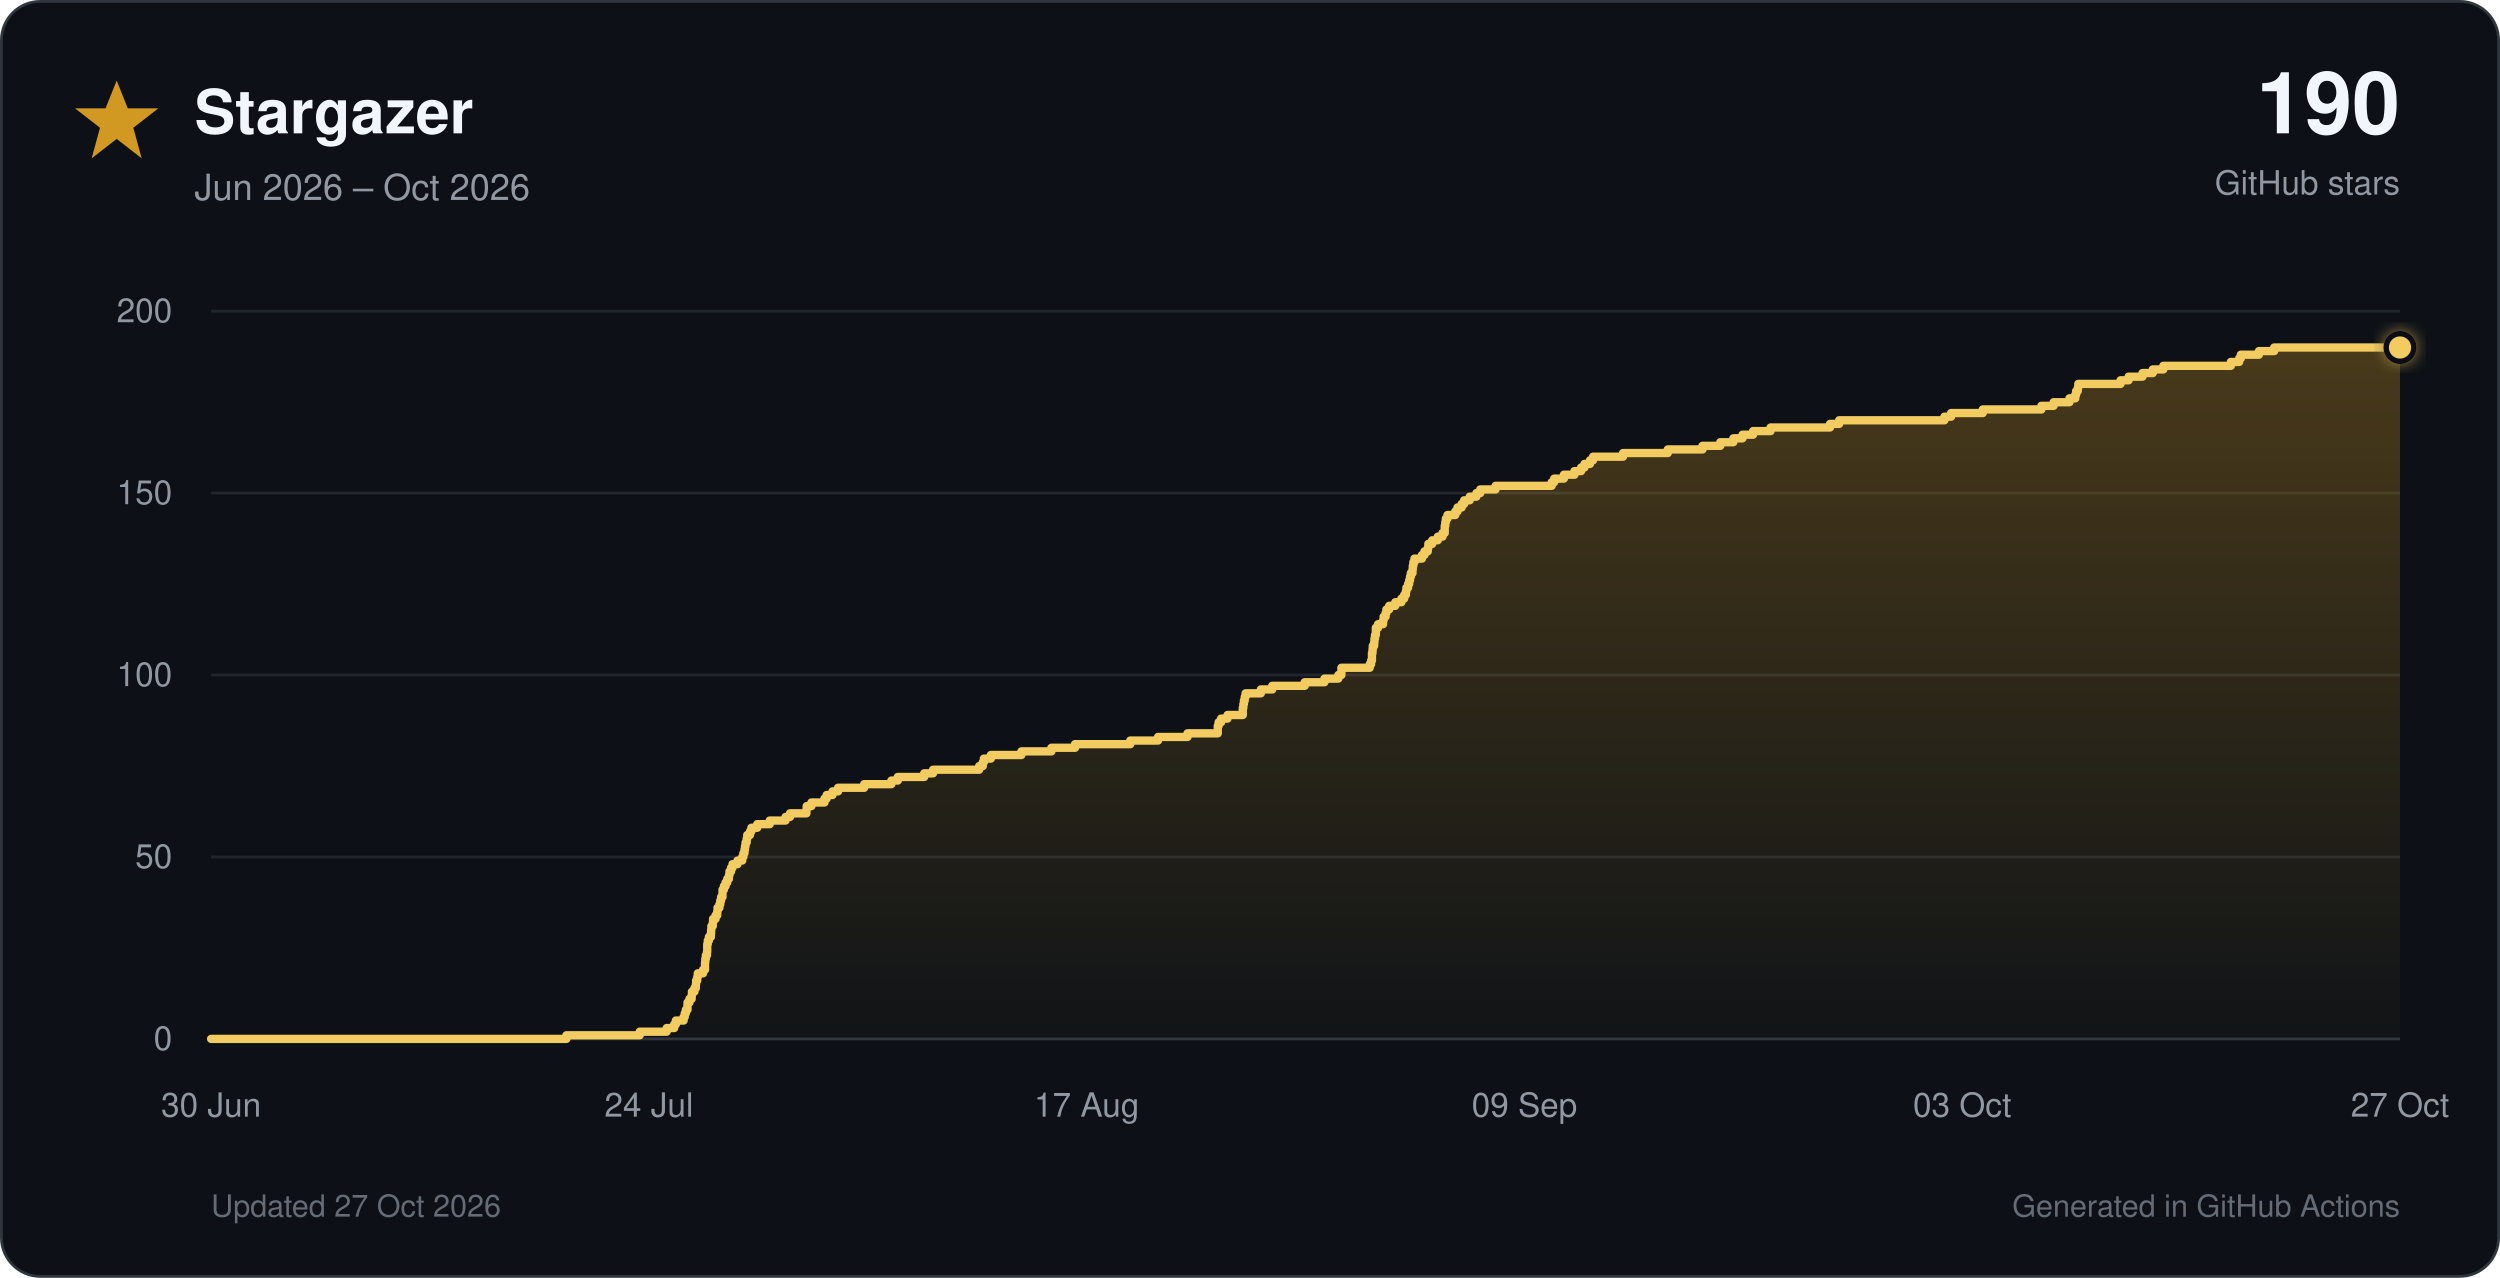
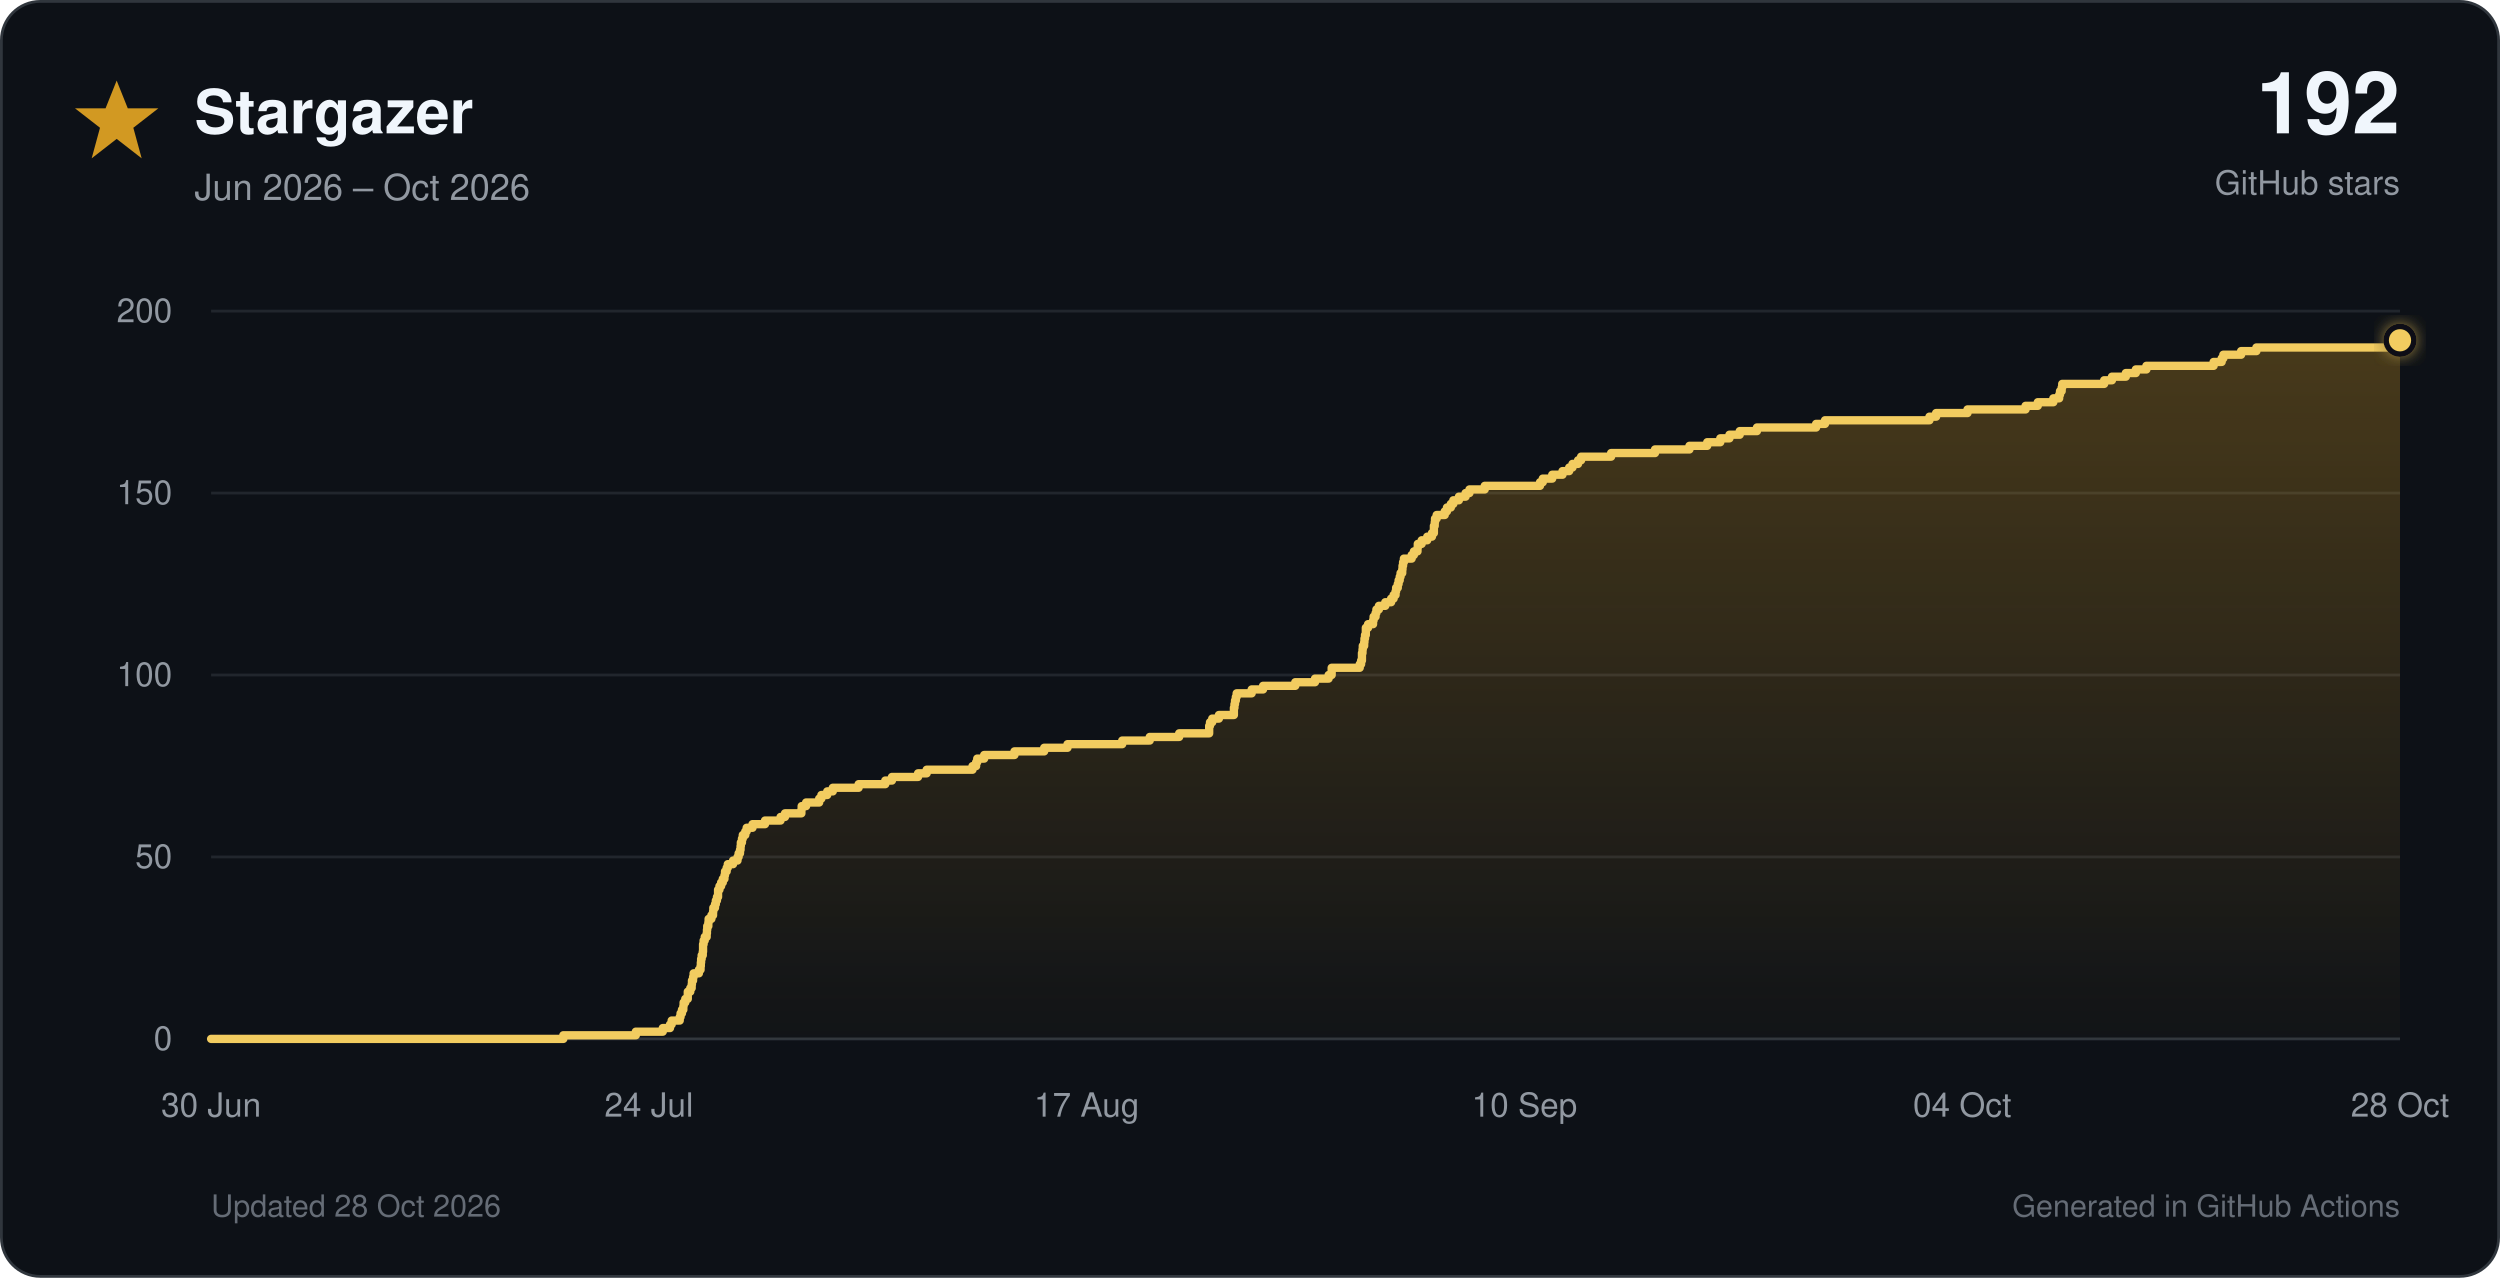
<svg xmlns="http://www.w3.org/2000/svg" viewBox="0 0 900 460" role="img">
  <defs>
    <linearGradient id="star-fill" x1="0" y1="0" x2="0" y2="1">
      <stop offset="0%" stop-color="#d29922" stop-opacity="0.30" />
      <stop offset="100%" stop-color="#d29922" stop-opacity="0.02" />
    </linearGradient>
    <filter id="glow" x="-40%" y="-40%" width="180%" height="180%">
      <feGaussianBlur stdDeviation="3" result="blur" />
      <feMerge>
        <feMergeNode in="blur" />
        <feMergeNode in="SourceGraphic" />
      </feMerge>
    </filter>
  </defs>
  <style>
    text { font-family: -apple-system, BlinkMacSystemFont, 'Segoe UI', Helvetica, Arial, sans-serif; }
    .tick { fill: #9198a1; font-size: 12px; }
  </style>
  <rect x="0.5" y="0.5" width="899" height="459" rx="14" fill="#0d1117" stroke="#30363d" />
  <polygon points="42,29 46,39 57,39 48,46 51,57 42,50 33,57 36,46 27,39 38,39" fill="#d29922" />
  <text x="70" y="48" font-size="22" font-weight="700" fill="#f0f6fc">Stargazer</text>
  <text x="70" y="72" font-size="13" fill="#9198a1">Jun 2026 – Oct 2026</text>
-   <text x="864" y="48" text-anchor="end" font-size="31" font-weight="750" fill="#f0f6fc">190</text>
+   <text x="864" y="48" text-anchor="end" font-size="31" font-weight="750" fill="#f0f6fc">192</text>
  <text x="864" y="70" text-anchor="end" font-size="12" fill="#9198a1">GitHub stars</text>
  <line x1="76" y1="374.0" x2="864" y2="374.0" stroke="#30363d" stroke-width="1" />
  <text x="62" y="378.0" text-anchor="end" class="tick">0</text>
  <line x1="76" y1="308.5" x2="864" y2="308.5" stroke="#21262d" stroke-width="1" />
  <text x="62" y="312.5" text-anchor="end" class="tick">50</text>
  <line x1="76" y1="243.0" x2="864" y2="243.0" stroke="#21262d" stroke-width="1" />
  <text x="62" y="247.0" text-anchor="end" class="tick">100</text>
  <line x1="76" y1="177.5" x2="864" y2="177.5" stroke="#21262d" stroke-width="1" />
  <text x="62" y="181.5" text-anchor="end" class="tick">150</text>
  <line x1="76" y1="112.0" x2="864" y2="112.0" stroke="#21262d" stroke-width="1" />
  <text x="62" y="116.0" text-anchor="end" class="tick">200</text>
  <text x="76.0" y="402" text-anchor="middle" class="tick">30 Jun</text>
  <text x="233.6" y="402" text-anchor="middle" class="tick">24 Jul</text>
  <text x="391.2" y="402" text-anchor="middle" class="tick">17 Aug</text>
-   <text x="548.8" y="402" text-anchor="middle" class="tick">09 Sep</text>
-   <text x="706.4" y="402" text-anchor="middle" class="tick">03 Oct</text>
-   <text x="864.0" y="402" text-anchor="middle" class="tick">27 Oct</text>
-   <path d="M 76.0 374.0 H 203.9 V 372.7 H 230.3 V 371.4 H 240.0 V 370.1 H 242.7 V 368.8 H 243.3 V 367.4 H 246.1 V 366.1 H 246.5 V 364.8 H 246.9 V 363.5 H 247.5 V 362.2 H 247.5 V 360.9 H 248.2 V 359.6 H 249.0 V 358.3 H 249.1 V 357.0 H 250.0 V 355.7 H 250.5 V 354.4 H 250.6 V 353.0 H 251.0 V 351.7 H 251.2 V 350.4 H 253.1 V 349.1 H 253.8 V 347.8 H 253.8 V 346.5 H 253.9 V 345.2 H 254.1 V 343.9 H 254.5 V 342.6 H 254.6 V 341.2 H 254.6 V 339.9 H 254.8 V 338.6 H 255.2 V 337.3 H 255.9 V 336.0 H 256.0 V 334.7 H 256.1 V 333.4 H 256.6 V 332.1 H 256.7 V 330.8 H 257.6 V 329.5 H 258.2 V 328.1 H 258.3 V 326.8 H 259.0 V 325.5 H 259.3 V 324.2 H 259.6 V 322.9 H 260.1 V 321.6 H 260.1 V 320.3 H 260.6 V 319.0 H 261.2 V 317.7 H 261.8 V 316.4 H 262.4 V 315.1 H 262.6 V 313.7 H 263.2 V 312.4 H 263.7 V 311.1 H 265.5 V 309.8 H 267.2 V 308.5 H 267.6 V 307.2 H 268.0 V 305.9 H 268.2 V 304.6 H 268.4 V 303.3 H 268.8 V 301.9 H 269.0 V 300.6 H 270.0 V 299.3 H 270.5 V 298.0 H 272.6 V 296.7 H 277.1 V 295.4 H 282.8 V 294.1 H 284.4 V 292.8 H 290.3 V 291.5 H 290.4 V 290.2 H 292.1 V 288.9 H 296.8 V 287.5 H 297.6 V 286.2 H 299.7 V 284.9 H 301.7 V 283.6 H 311.1 V 282.3 H 320.9 V 281.0 H 323.2 V 279.7 H 332.7 V 278.4 H 335.9 V 277.1 H 352.5 V 275.8 H 353.8 V 274.4 H 354.2 V 273.1 H 356.7 V 271.8 H 367.7 V 270.5 H 378.5 V 269.2 H 387.0 V 267.9 H 406.9 V 266.6 H 416.9 V 265.3 H 427.5 V 264.0 H 438.4 V 262.6 H 438.4 V 261.3 H 438.7 V 260.0 H 439.6 V 258.7 H 441.9 V 257.4 H 447.4 V 256.1 H 447.4 V 254.8 H 447.6 V 253.5 H 447.8 V 252.2 H 448.1 V 250.9 H 448.4 V 249.6 H 453.9 V 248.2 H 458.0 V 246.9 H 469.7 V 245.6 H 476.8 V 244.3 H 481.8 V 243.0 H 482.9 V 241.7 H 482.9 V 240.4 H 493.1 V 239.1 H 493.6 V 237.8 H 493.9 V 236.4 H 493.9 V 235.1 H 494.1 V 233.8 H 494.2 V 232.5 H 494.7 V 231.2 H 494.8 V 229.9 H 495.0 V 228.6 H 495.3 V 227.3 H 495.3 V 226.0 H 496.1 V 224.7 H 497.9 V 223.3 H 498.1 V 222.0 H 498.8 V 220.7 H 499.1 V 219.4 H 500.1 V 218.1 H 502.3 V 216.8 H 504.5 V 215.5 H 505.5 V 214.2 H 506.1 V 212.9 H 506.3 V 211.6 H 506.9 V 210.2 H 507.3 V 208.9 H 507.6 V 207.6 H 507.9 V 206.3 H 508.5 V 205.0 H 508.6 V 203.7 H 508.8 V 202.4 H 509.2 V 201.1 H 511.9 V 199.8 H 512.8 V 198.5 H 514.0 V 197.2 H 514.2 V 195.8 H 515.6 V 194.5 H 517.6 V 193.2 H 519.3 V 191.9 H 520.1 V 190.6 H 520.1 V 189.3 H 520.3 V 188.0 H 520.5 V 186.7 H 521.1 V 185.4 H 523.9 V 184.1 H 524.7 V 182.7 H 526.2 V 181.4 H 527.1 V 180.1 H 529.1 V 178.8 H 531.5 V 177.5 H 532.9 V 176.2 H 538.4 V 174.9 H 558.6 V 173.6 H 559.5 V 172.3 H 563.0 V 170.9 H 566.8 V 169.6 H 569.2 V 168.3 H 570.4 V 167.0 H 572.4 V 165.7 H 573.5 V 164.4 H 584.3 V 163.1 H 600.4 V 161.8 H 612.9 V 160.5 H 619.3 V 159.2 H 624.0 V 157.8 H 627.3 V 156.5 H 631.1 V 155.2 H 637.4 V 153.9 H 658.8 V 152.6 H 662.1 V 151.3 H 700.0 V 150.0 H 702.4 V 148.7 H 713.8 V 147.4 H 734.9 V 146.1 H 739.3 V 144.8 H 745.0 V 143.4 H 747.1 V 142.1 H 747.4 V 140.8 H 748.0 V 139.5 H 748.2 V 138.2 H 763.4 V 136.9 H 766.3 V 135.6 H 771.3 V 134.3 H 775.0 V 133.0 H 778.8 V 131.7 H 803.1 V 130.3 H 806.1 V 129.0 H 806.7 V 127.7 H 813.2 V 126.4 H 818.7 V 125.1 H 864.0 V 374 H 76.0 Z" fill="url(#star-fill)" />
-   <path d="M 76.0 374.0 H 203.9 V 372.7 H 230.3 V 371.4 H 240.0 V 370.1 H 242.7 V 368.8 H 243.3 V 367.4 H 246.1 V 366.1 H 246.5 V 364.8 H 246.9 V 363.5 H 247.5 V 362.2 H 247.5 V 360.9 H 248.2 V 359.6 H 249.0 V 358.3 H 249.1 V 357.0 H 250.0 V 355.7 H 250.5 V 354.4 H 250.6 V 353.0 H 251.0 V 351.7 H 251.2 V 350.4 H 253.1 V 349.1 H 253.8 V 347.8 H 253.8 V 346.5 H 253.9 V 345.2 H 254.1 V 343.9 H 254.5 V 342.6 H 254.6 V 341.2 H 254.6 V 339.9 H 254.8 V 338.6 H 255.2 V 337.3 H 255.9 V 336.0 H 256.0 V 334.7 H 256.1 V 333.4 H 256.6 V 332.1 H 256.7 V 330.8 H 257.6 V 329.5 H 258.2 V 328.1 H 258.3 V 326.8 H 259.0 V 325.5 H 259.3 V 324.2 H 259.6 V 322.9 H 260.1 V 321.6 H 260.1 V 320.3 H 260.6 V 319.0 H 261.2 V 317.7 H 261.8 V 316.4 H 262.4 V 315.1 H 262.6 V 313.7 H 263.2 V 312.4 H 263.7 V 311.1 H 265.5 V 309.8 H 267.2 V 308.5 H 267.6 V 307.2 H 268.0 V 305.9 H 268.2 V 304.6 H 268.4 V 303.3 H 268.8 V 301.9 H 269.0 V 300.6 H 270.0 V 299.3 H 270.5 V 298.0 H 272.6 V 296.7 H 277.1 V 295.4 H 282.8 V 294.1 H 284.4 V 292.8 H 290.3 V 291.5 H 290.4 V 290.2 H 292.1 V 288.9 H 296.8 V 287.5 H 297.6 V 286.2 H 299.7 V 284.9 H 301.7 V 283.6 H 311.1 V 282.3 H 320.9 V 281.0 H 323.2 V 279.7 H 332.7 V 278.4 H 335.9 V 277.1 H 352.5 V 275.8 H 353.8 V 274.4 H 354.2 V 273.1 H 356.7 V 271.8 H 367.7 V 270.5 H 378.5 V 269.2 H 387.0 V 267.9 H 406.9 V 266.6 H 416.9 V 265.3 H 427.5 V 264.0 H 438.4 V 262.6 H 438.4 V 261.3 H 438.7 V 260.0 H 439.6 V 258.7 H 441.9 V 257.4 H 447.4 V 256.1 H 447.4 V 254.8 H 447.6 V 253.5 H 447.8 V 252.2 H 448.1 V 250.9 H 448.4 V 249.6 H 453.9 V 248.2 H 458.0 V 246.9 H 469.7 V 245.6 H 476.8 V 244.3 H 481.8 V 243.0 H 482.9 V 241.7 H 482.9 V 240.4 H 493.1 V 239.1 H 493.6 V 237.8 H 493.9 V 236.4 H 493.9 V 235.1 H 494.1 V 233.8 H 494.2 V 232.5 H 494.7 V 231.2 H 494.8 V 229.9 H 495.0 V 228.6 H 495.3 V 227.3 H 495.3 V 226.0 H 496.1 V 224.7 H 497.9 V 223.3 H 498.1 V 222.0 H 498.8 V 220.7 H 499.1 V 219.4 H 500.1 V 218.1 H 502.3 V 216.8 H 504.5 V 215.5 H 505.5 V 214.2 H 506.1 V 212.9 H 506.3 V 211.6 H 506.9 V 210.2 H 507.3 V 208.9 H 507.6 V 207.6 H 507.9 V 206.3 H 508.5 V 205.0 H 508.6 V 203.7 H 508.8 V 202.4 H 509.2 V 201.1 H 511.9 V 199.8 H 512.8 V 198.5 H 514.0 V 197.2 H 514.2 V 195.8 H 515.6 V 194.5 H 517.6 V 193.2 H 519.3 V 191.9 H 520.1 V 190.6 H 520.1 V 189.3 H 520.3 V 188.0 H 520.5 V 186.7 H 521.1 V 185.4 H 523.9 V 184.1 H 524.7 V 182.7 H 526.2 V 181.4 H 527.1 V 180.1 H 529.1 V 178.8 H 531.5 V 177.5 H 532.9 V 176.2 H 538.4 V 174.9 H 558.6 V 173.6 H 559.5 V 172.3 H 563.0 V 170.9 H 566.8 V 169.6 H 569.2 V 168.3 H 570.4 V 167.0 H 572.4 V 165.7 H 573.5 V 164.4 H 584.3 V 163.1 H 600.4 V 161.8 H 612.9 V 160.5 H 619.3 V 159.2 H 624.0 V 157.8 H 627.3 V 156.5 H 631.1 V 155.2 H 637.4 V 153.9 H 658.8 V 152.6 H 662.1 V 151.3 H 700.0 V 150.0 H 702.4 V 148.7 H 713.8 V 147.4 H 734.9 V 146.1 H 739.3 V 144.8 H 745.0 V 143.4 H 747.1 V 142.1 H 747.4 V 140.8 H 748.0 V 139.5 H 748.2 V 138.2 H 763.4 V 136.9 H 766.3 V 135.6 H 771.3 V 134.3 H 775.0 V 133.0 H 778.8 V 131.7 H 803.1 V 130.3 H 806.1 V 129.0 H 806.7 V 127.7 H 813.2 V 126.4 H 818.7 V 125.1 H 864.0" fill="none" stroke="#f2cc60" stroke-width="3" stroke-linecap="round" stroke-linejoin="round" />
-   <circle cx="864.0" cy="125.1" r="5" fill="#f2cc60" stroke="#0d1117" stroke-width="2" filter="url(#glow)" />
-   <text x="76" y="438" font-size="11" fill="#656c76">Updated 27 Oct 2026</text>
+   <text x="548.8" y="402" text-anchor="middle" class="tick">10 Sep</text>
+   <text x="706.4" y="402" text-anchor="middle" class="tick">04 Oct</text>
+   <text x="864.0" y="402" text-anchor="middle" class="tick">28 Oct</text>
+   <path d="M 76.0 374.0 H 202.8 V 372.7 H 228.9 V 371.4 H 238.6 V 370.1 H 241.2 V 368.8 H 241.8 V 367.4 H 244.7 V 366.1 H 245.0 V 364.8 H 245.5 V 363.5 H 246.0 V 362.2 H 246.1 V 360.9 H 246.7 V 359.6 H 247.6 V 358.3 H 247.6 V 357.0 H 248.5 V 355.7 H 249.0 V 354.4 H 249.1 V 353.0 H 249.5 V 351.7 H 249.7 V 350.4 H 251.6 V 349.1 H 252.2 V 347.8 H 252.3 V 346.5 H 252.4 V 345.2 H 252.6 V 343.9 H 253.0 V 342.6 H 253.1 V 341.2 H 253.1 V 339.9 H 253.3 V 338.6 H 253.7 V 337.3 H 254.4 V 336.0 H 254.5 V 334.7 H 254.6 V 333.4 H 255.0 V 332.1 H 255.1 V 330.8 H 256.1 V 329.5 H 256.7 V 328.1 H 256.8 V 326.8 H 257.4 V 325.5 H 257.7 V 324.2 H 258.1 V 322.9 H 258.5 V 321.6 H 258.5 V 320.3 H 259.0 V 319.0 H 259.6 V 317.7 H 260.2 V 316.4 H 260.8 V 315.1 H 261.0 V 313.7 H 261.6 V 312.4 H 262.0 V 311.1 H 263.9 V 309.8 H 265.5 V 308.5 H 265.9 V 307.2 H 266.4 V 305.9 H 266.6 V 304.6 H 266.7 V 303.3 H 267.1 V 301.9 H 267.4 V 300.6 H 268.3 V 299.3 H 268.8 V 298.0 H 270.9 V 296.7 H 275.4 V 295.4 H 281.0 V 294.1 H 282.6 V 292.8 H 288.5 V 291.5 H 288.6 V 290.2 H 290.2 V 288.9 H 294.9 V 287.5 H 295.7 V 286.2 H 297.8 V 284.9 H 299.8 V 283.6 H 309.1 V 282.3 H 318.7 V 281.0 H 321.1 V 279.7 H 330.5 V 278.4 H 333.6 V 277.1 H 350.1 V 275.8 H 351.4 V 274.4 H 351.8 V 273.1 H 354.3 V 271.8 H 365.2 V 270.5 H 375.9 V 269.2 H 384.3 V 267.9 H 404.0 V 266.6 H 413.9 V 265.3 H 424.5 V 264.0 H 435.3 V 262.6 H 435.3 V 261.3 H 435.6 V 260.0 H 436.4 V 258.7 H 438.8 V 257.4 H 444.2 V 256.1 H 444.2 V 254.8 H 444.4 V 253.5 H 444.6 V 252.2 H 444.9 V 250.9 H 445.2 V 249.6 H 450.6 V 248.2 H 454.7 V 246.9 H 466.3 V 245.6 H 473.4 V 244.3 H 478.3 V 243.0 H 479.4 V 241.7 H 479.4 V 240.4 H 489.5 V 239.1 H 490.0 V 237.8 H 490.3 V 236.4 H 490.3 V 235.1 H 490.5 V 233.8 H 490.6 V 232.5 H 491.1 V 231.2 H 491.2 V 229.9 H 491.4 V 228.6 H 491.7 V 227.3 H 491.7 V 226.0 H 492.5 V 224.7 H 494.3 V 223.3 H 494.5 V 222.0 H 495.2 V 220.7 H 495.5 V 219.4 H 496.4 V 218.1 H 498.7 V 216.8 H 500.8 V 215.5 H 501.7 V 214.2 H 502.4 V 212.9 H 502.6 V 211.6 H 503.2 V 210.2 H 503.5 V 208.9 H 503.9 V 207.6 H 504.2 V 206.3 H 504.8 V 205.0 H 504.9 V 203.7 H 505.1 V 202.4 H 505.4 V 201.1 H 508.2 V 199.8 H 509.0 V 198.5 H 510.3 V 197.2 H 510.4 V 195.8 H 511.8 V 194.5 H 513.8 V 193.2 H 515.5 V 191.9 H 516.2 V 190.6 H 516.2 V 189.3 H 516.5 V 188.0 H 516.6 V 186.7 H 517.2 V 185.4 H 520.1 V 184.1 H 520.9 V 182.7 H 522.3 V 181.4 H 523.2 V 180.1 H 525.2 V 178.8 H 527.6 V 177.5 H 529.0 V 176.2 H 534.5 V 174.9 H 554.4 V 173.6 H 555.4 V 172.3 H 558.8 V 170.9 H 562.5 V 169.6 H 564.9 V 168.3 H 566.1 V 167.0 H 568.1 V 165.7 H 569.2 V 164.4 H 580.0 V 163.1 H 595.8 V 161.8 H 608.2 V 160.5 H 614.6 V 159.2 H 619.3 V 157.8 H 622.6 V 156.5 H 626.3 V 155.2 H 632.5 V 153.9 H 653.8 V 152.6 H 657.0 V 151.3 H 694.6 V 150.0 H 697.0 V 148.7 H 708.3 V 147.4 H 729.2 V 146.1 H 733.6 V 144.8 H 739.2 V 143.4 H 741.3 V 142.1 H 741.6 V 140.8 H 742.2 V 139.5 H 742.4 V 138.2 H 757.5 V 136.9 H 760.3 V 135.6 H 765.3 V 134.3 H 768.9 V 133.0 H 772.7 V 131.7 H 796.9 V 130.3 H 799.8 V 129.0 H 800.4 V 127.7 H 806.8 V 126.4 H 812.3 V 125.1 H 861.5 V 123.8 H 863.9 V 122.5 H 864.0 V 374 H 76.0 Z" fill="url(#star-fill)" />
+   <path d="M 76.0 374.0 H 202.8 V 372.7 H 228.9 V 371.4 H 238.6 V 370.1 H 241.2 V 368.8 H 241.8 V 367.4 H 244.7 V 366.1 H 245.0 V 364.8 H 245.5 V 363.5 H 246.0 V 362.2 H 246.1 V 360.9 H 246.7 V 359.6 H 247.6 V 358.3 H 247.6 V 357.0 H 248.5 V 355.7 H 249.0 V 354.4 H 249.1 V 353.0 H 249.5 V 351.7 H 249.7 V 350.4 H 251.6 V 349.1 H 252.2 V 347.8 H 252.3 V 346.5 H 252.4 V 345.2 H 252.6 V 343.9 H 253.0 V 342.6 H 253.1 V 341.2 H 253.1 V 339.9 H 253.3 V 338.6 H 253.7 V 337.3 H 254.4 V 336.0 H 254.5 V 334.7 H 254.6 V 333.4 H 255.0 V 332.1 H 255.1 V 330.8 H 256.1 V 329.5 H 256.7 V 328.1 H 256.8 V 326.8 H 257.4 V 325.5 H 257.7 V 324.2 H 258.1 V 322.9 H 258.5 V 321.6 H 258.5 V 320.3 H 259.0 V 319.0 H 259.6 V 317.7 H 260.2 V 316.4 H 260.8 V 315.1 H 261.0 V 313.7 H 261.6 V 312.4 H 262.0 V 311.1 H 263.9 V 309.8 H 265.5 V 308.5 H 265.9 V 307.2 H 266.4 V 305.9 H 266.6 V 304.6 H 266.7 V 303.3 H 267.1 V 301.9 H 267.4 V 300.6 H 268.3 V 299.3 H 268.8 V 298.0 H 270.9 V 296.7 H 275.4 V 295.4 H 281.0 V 294.1 H 282.6 V 292.8 H 288.5 V 291.5 H 288.6 V 290.2 H 290.2 V 288.9 H 294.9 V 287.5 H 295.7 V 286.2 H 297.8 V 284.9 H 299.8 V 283.6 H 309.1 V 282.3 H 318.7 V 281.0 H 321.1 V 279.7 H 330.5 V 278.4 H 333.6 V 277.1 H 350.1 V 275.8 H 351.4 V 274.4 H 351.8 V 273.1 H 354.3 V 271.8 H 365.2 V 270.5 H 375.9 V 269.2 H 384.3 V 267.9 H 404.0 V 266.6 H 413.9 V 265.3 H 424.5 V 264.0 H 435.3 V 262.6 H 435.3 V 261.3 H 435.6 V 260.0 H 436.4 V 258.7 H 438.8 V 257.4 H 444.2 V 256.1 H 444.2 V 254.8 H 444.4 V 253.5 H 444.6 V 252.2 H 444.9 V 250.9 H 445.2 V 249.6 H 450.6 V 248.2 H 454.7 V 246.9 H 466.3 V 245.6 H 473.4 V 244.3 H 478.3 V 243.0 H 479.4 V 241.7 H 479.4 V 240.4 H 489.5 V 239.1 H 490.0 V 237.8 H 490.3 V 236.4 H 490.3 V 235.1 H 490.5 V 233.8 H 490.6 V 232.5 H 491.1 V 231.2 H 491.2 V 229.9 H 491.4 V 228.6 H 491.7 V 227.3 H 491.7 V 226.0 H 492.5 V 224.7 H 494.3 V 223.3 H 494.5 V 222.0 H 495.2 V 220.7 H 495.5 V 219.4 H 496.4 V 218.1 H 498.7 V 216.8 H 500.8 V 215.5 H 501.7 V 214.2 H 502.4 V 212.9 H 502.6 V 211.6 H 503.2 V 210.2 H 503.5 V 208.9 H 503.9 V 207.6 H 504.2 V 206.3 H 504.8 V 205.0 H 504.9 V 203.7 H 505.1 V 202.4 H 505.4 V 201.1 H 508.2 V 199.8 H 509.0 V 198.5 H 510.3 V 197.2 H 510.4 V 195.8 H 511.8 V 194.5 H 513.8 V 193.2 H 515.5 V 191.9 H 516.2 V 190.6 H 516.2 V 189.3 H 516.5 V 188.0 H 516.6 V 186.7 H 517.2 V 185.4 H 520.1 V 184.1 H 520.9 V 182.7 H 522.3 V 181.4 H 523.2 V 180.1 H 525.2 V 178.8 H 527.6 V 177.5 H 529.0 V 176.2 H 534.5 V 174.9 H 554.4 V 173.6 H 555.4 V 172.3 H 558.8 V 170.9 H 562.5 V 169.6 H 564.9 V 168.3 H 566.1 V 167.0 H 568.1 V 165.7 H 569.2 V 164.4 H 580.0 V 163.1 H 595.8 V 161.8 H 608.2 V 160.5 H 614.6 V 159.2 H 619.3 V 157.8 H 622.6 V 156.5 H 626.3 V 155.2 H 632.5 V 153.9 H 653.8 V 152.6 H 657.0 V 151.3 H 694.6 V 150.0 H 697.0 V 148.7 H 708.3 V 147.4 H 729.2 V 146.1 H 733.6 V 144.8 H 739.2 V 143.4 H 741.3 V 142.1 H 741.6 V 140.8 H 742.2 V 139.5 H 742.4 V 138.2 H 757.5 V 136.9 H 760.3 V 135.6 H 765.3 V 134.3 H 768.9 V 133.0 H 772.7 V 131.7 H 796.9 V 130.3 H 799.8 V 129.0 H 800.4 V 127.7 H 806.8 V 126.4 H 812.3 V 125.1 H 861.5 V 123.8 H 863.9 V 122.5 H 864.0" fill="none" stroke="#f2cc60" stroke-width="3" stroke-linecap="round" stroke-linejoin="round" />
+   <circle cx="864.0" cy="122.5" r="5" fill="#f2cc60" stroke="#0d1117" stroke-width="2" filter="url(#glow)" />
+   <text x="76" y="438" font-size="11" fill="#656c76">Updated 28 Oct 2026</text>
  <text x="864" y="438" text-anchor="end" font-size="11" fill="#656c76">Generated in GitHub Actions</text>
</svg>
